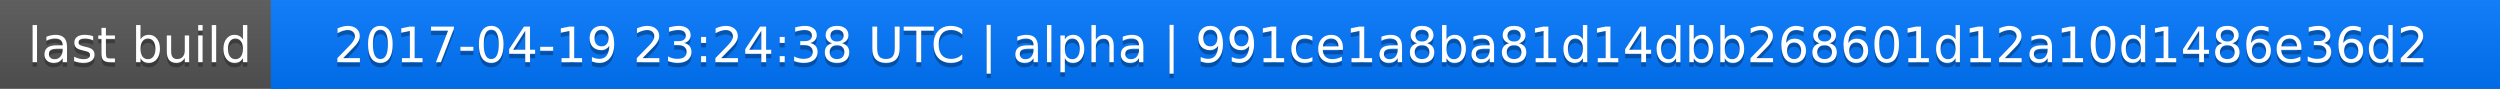
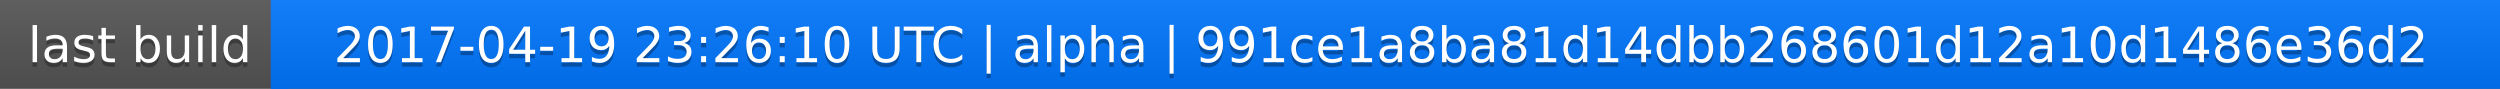
<svg xmlns="http://www.w3.org/2000/svg" width="563" height="20">
  <linearGradient id="a" x2="0" y2="100%">
    <stop offset="0" stop-color="#bbb" stop-opacity=".1" />
    <stop offset="1" stop-opacity=".1" />
  </linearGradient>
  <rect rx="0" width="563" height="20" fill="#555" />
  <rect rx="0" x="61" width="502" height="20" fill="#07f" />
  <path fill="#07f" d="M61 0h4v20h-4z" />
  <rect rx="0" width="563" height="20" fill="url(#a)" />
  <g fill="#fff" text-anchor="middle" font-family="DejaVu Sans,Verdana,Geneva,sans-serif" font-size="11">
    <text x="31.5" y="15" fill="#010101" fill-opacity=".3">last build</text>
    <text x="31.5" y="14">last build</text>
-     <text x="311" y="15" fill="#010101" fill-opacity=".3">2017-04-19 23:24:38 UTC | alpha | 991ce1a8ba81d14dbb268601d12a10d1486e36d2</text>
-     <text x="311" y="14">2017-04-19 23:24:38 UTC | alpha | 991ce1a8ba81d14dbb268601d12a10d1486e36d2</text>
+     <text x="311" y="15" fill="#010101" fill-opacity=".3">2017-04-19 23:26:10 UTC | alpha | 991ce1a8ba81d14dbb268601d12a10d1486e36d2</text>
+     <text x="311" y="14">2017-04-19 23:26:10 UTC | alpha | 991ce1a8ba81d14dbb268601d12a10d1486e36d2</text>
  </g>
</svg>
